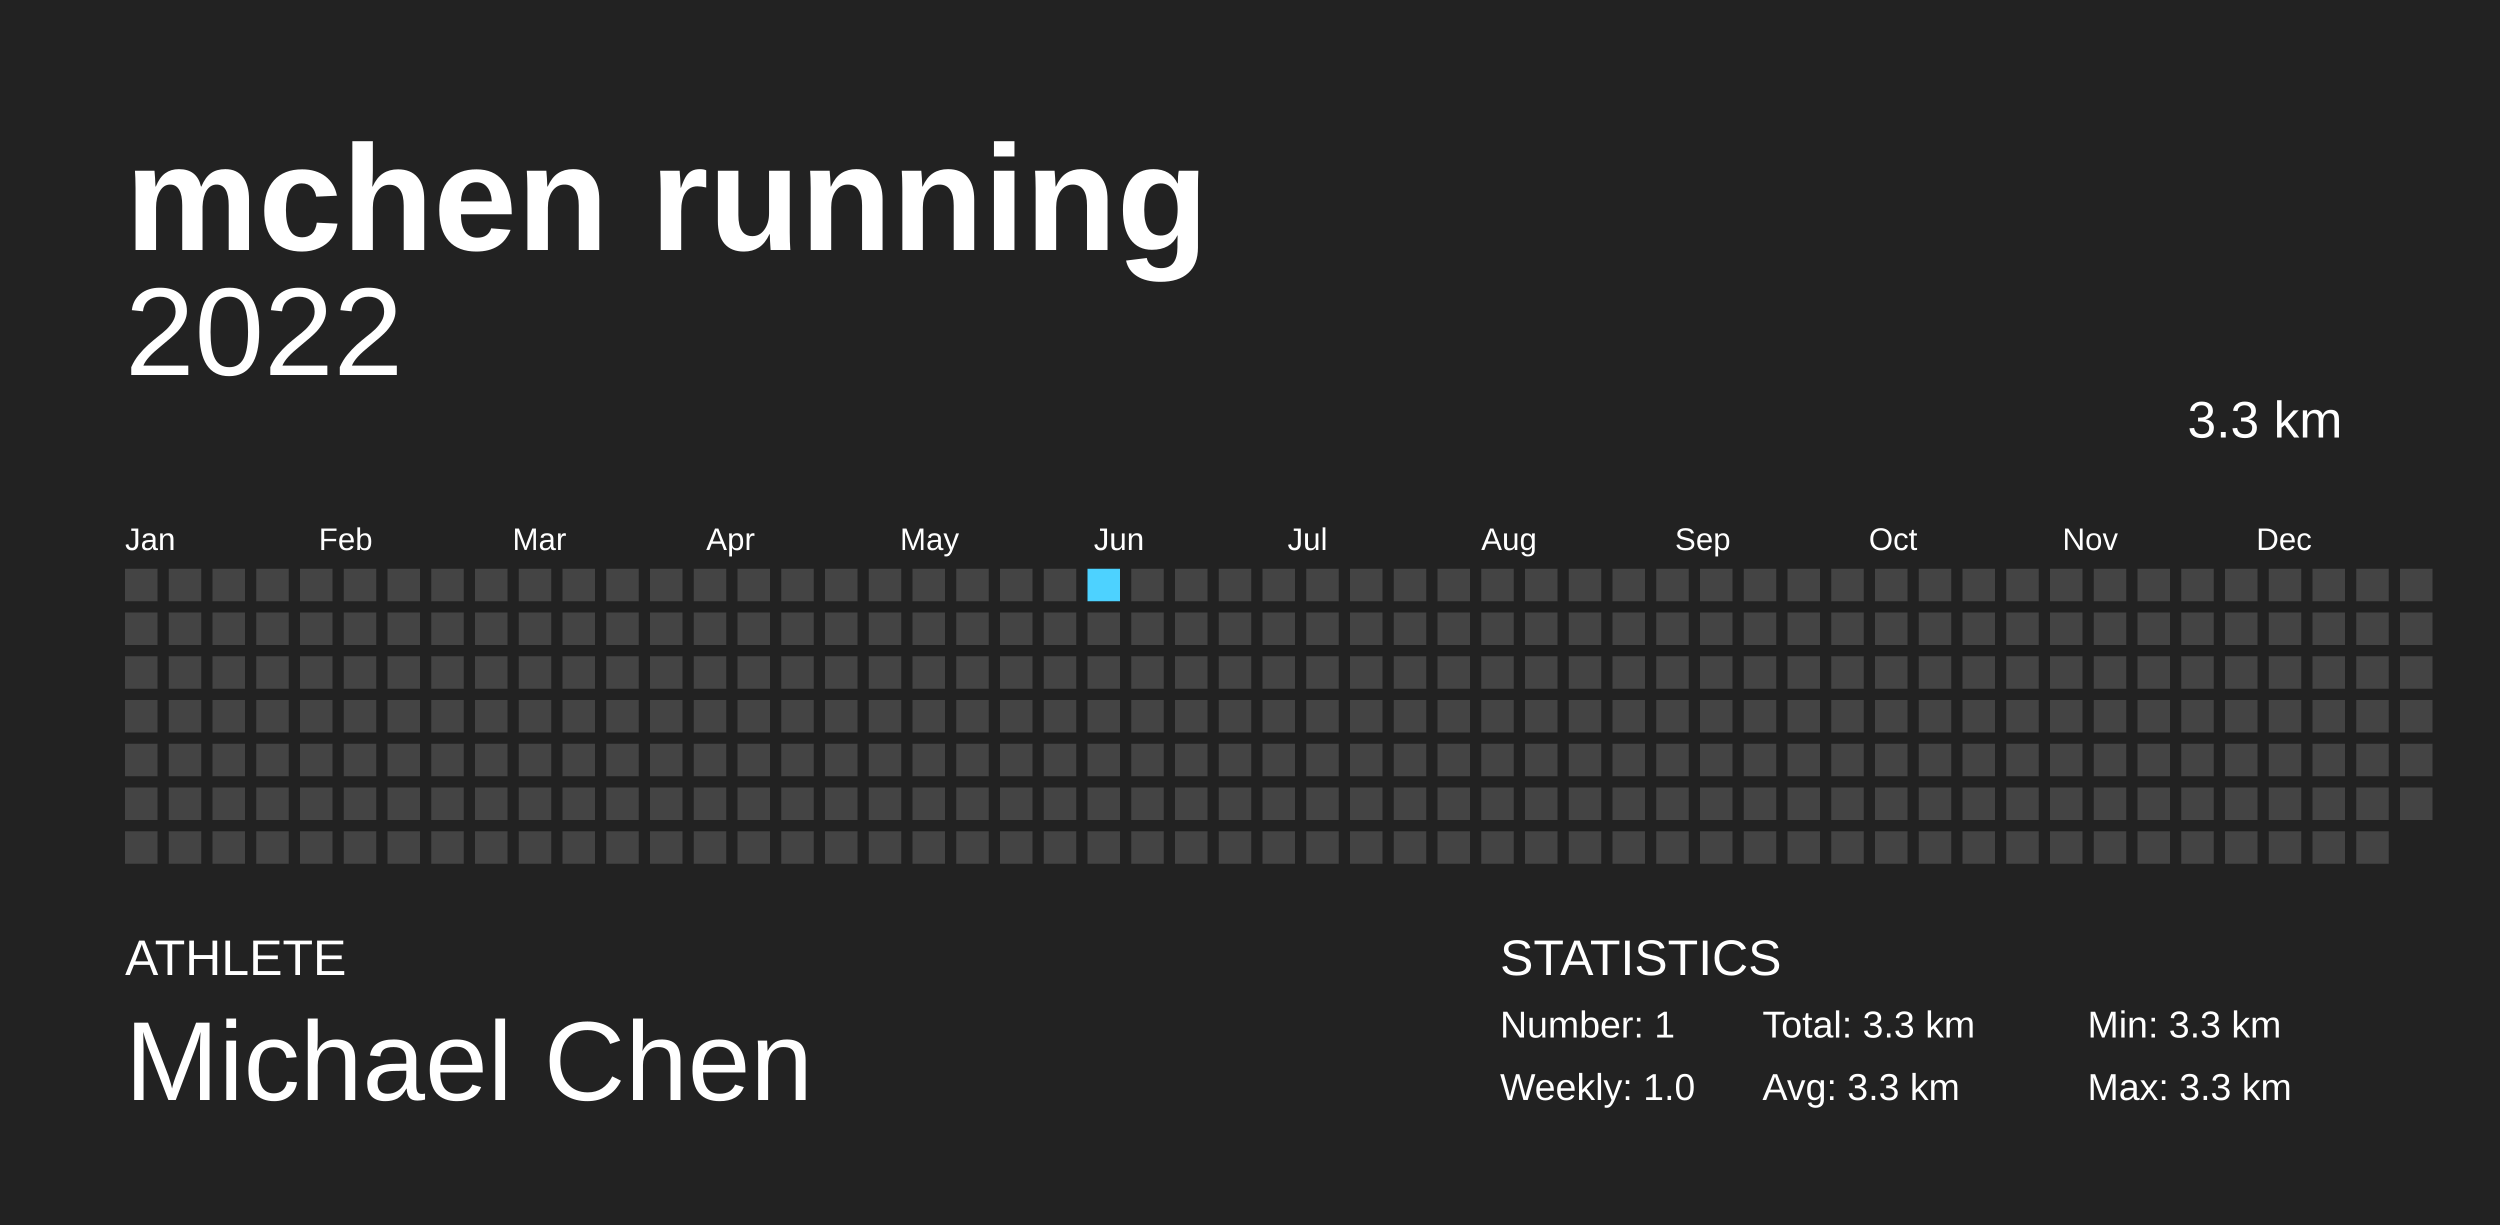
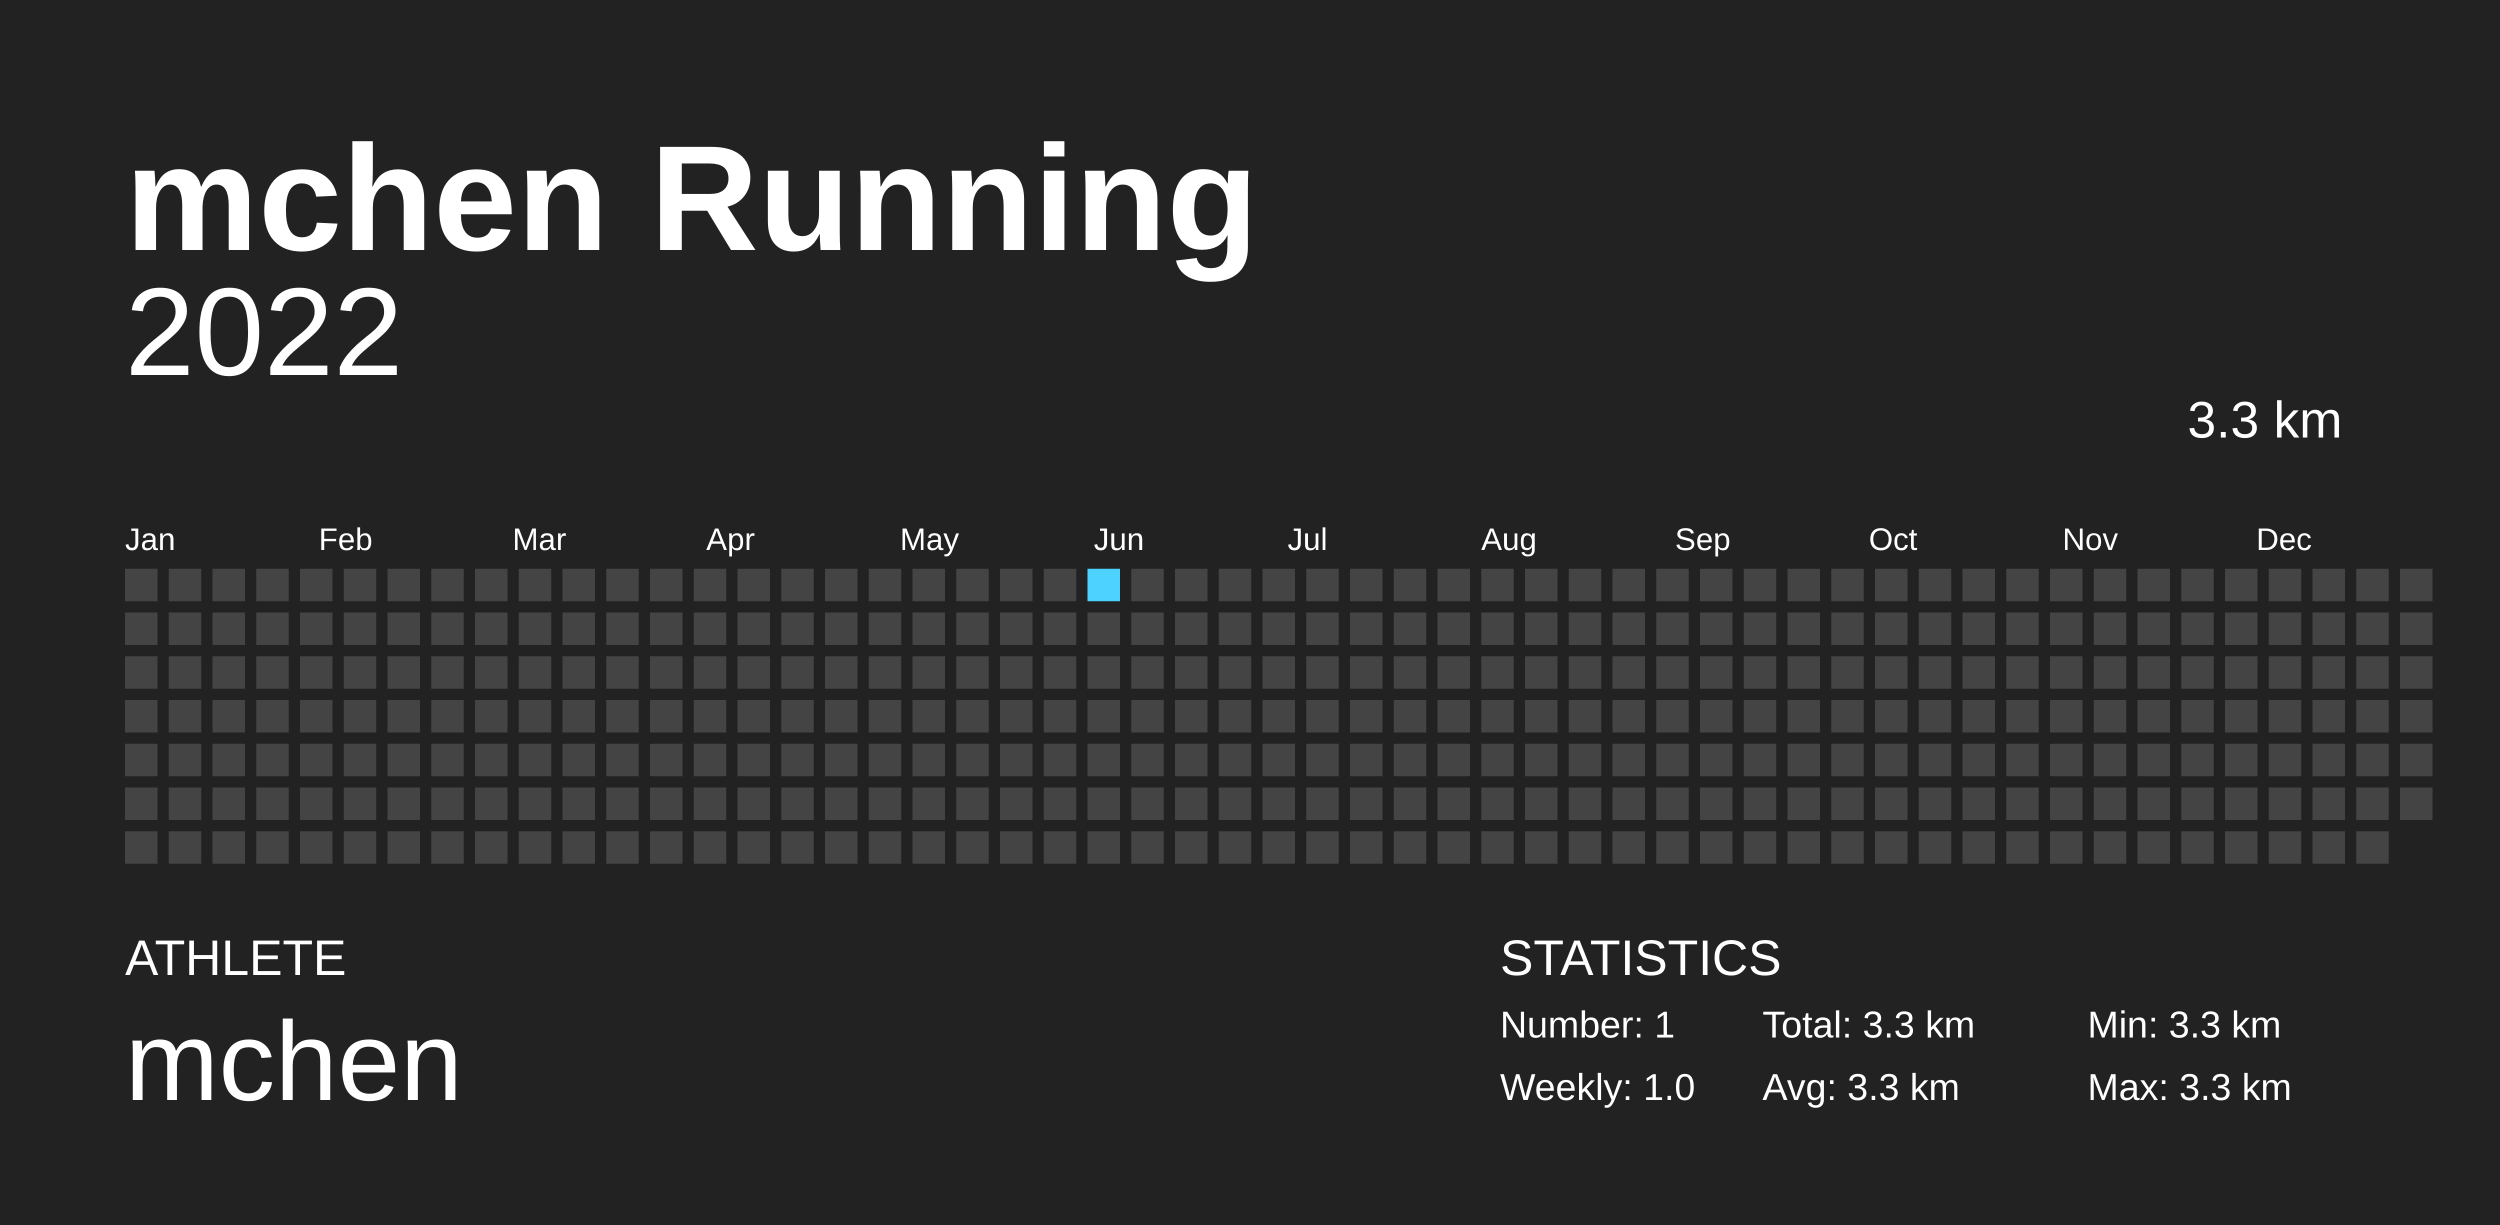
<svg xmlns="http://www.w3.org/2000/svg" baseProfile="full" height="98mm" version="1.1" viewBox="0,0,200,98" width="200mm">
  <defs />
  <rect fill="#222222" height="98" width="200" x="0" y="0" />
-   <text fill="#FFFFFF" style="font-size:12px; font-family:Arial; font-weight:bold;" x="10" y="20">mchen running</text>
+   <text fill="#FFFFFF" style="font-size:12px; font-family:Arial; font-weight:bold;" x="10" y="20">mchen Running</text>
  <text fill="#FFFFFF" style="font-size:4px; font-family:Arial" x="10" y="78">ATHLETE</text>
-   <text fill="#FFFFFF" style="font-size:9px; font-family:Arial" x="10" y="88">Michael Chen</text>
+   <text fill="#FFFFFF" style="font-size:9px; font-family:Arial" x="10" y="88">mchen</text>
  <text fill="#FFFFFF" style="font-size:4px; font-family:Arial" x="120" y="78">STATISTICS</text>
  <text fill="#FFFFFF" style="font-size:3px; font-family:Arial" x="120" y="83">Number: 1</text>
  <text fill="#FFFFFF" style="font-size:3px; font-family:Arial" x="120" y="88">Weekly: 1.0</text>
  <text fill="#FFFFFF" style="font-size:3px; font-family:Arial" x="141" y="83">Total: 3.3 km</text>
  <text fill="#FFFFFF" style="font-size:3px; font-family:Arial" x="141" y="88">Avg: 3.3 km</text>
  <text fill="#FFFFFF" style="font-size:3px; font-family:Arial" x="167" y="83">Min: 3.3 km</text>
  <text fill="#FFFFFF" style="font-size:3px; font-family:Arial" x="167" y="88">Max: 3.3 km</text>
  <text alignment-baseline="hanging" fill="#FFFFFF" style="font-size:10.0px; font-family:Arial;" x="10" y="30">2022</text>
  <text alignment-baseline="hanging" fill="#FFFFFF" style="font-size:4.125px; font-family:Arial;" x="175" y="35">3.3 km</text>
  <text fill="#FFFFFF" style="font-size:2.5px; font-family:Arial" x="10.0" y="44">Jan</text>
  <text fill="#FFFFFF" style="font-size:2.5px; font-family:Arial" x="25.5" y="44">Feb</text>
  <text fill="#FFFFFF" style="font-size:2.5px; font-family:Arial" x="41.0" y="44">Mar</text>
  <text fill="#FFFFFF" style="font-size:2.5px; font-family:Arial" x="56.5" y="44">Apr</text>
  <text fill="#FFFFFF" style="font-size:2.5px; font-family:Arial" x="72.0" y="44">May</text>
  <text fill="#FFFFFF" style="font-size:2.5px; font-family:Arial" x="87.5" y="44">Jun</text>
  <text fill="#FFFFFF" style="font-size:2.5px; font-family:Arial" x="103.0" y="44">Jul</text>
  <text fill="#FFFFFF" style="font-size:2.5px; font-family:Arial" x="118.5" y="44">Aug</text>
  <text fill="#FFFFFF" style="font-size:2.5px; font-family:Arial" x="134.0" y="44">Sep</text>
  <text fill="#FFFFFF" style="font-size:2.5px; font-family:Arial" x="149.5" y="44">Oct</text>
  <text fill="#FFFFFF" style="font-size:2.5px; font-family:Arial" x="165.0" y="44">Nov</text>
  <text fill="#FFFFFF" style="font-size:2.5px; font-family:Arial" x="180.5" y="44">Dec</text>
  <rect fill="#444444" height="2.6" width="2.6" x="10.0" y="45.5" />
  <rect fill="#444444" height="2.6" width="2.6" x="10.0" y="49.0" />
  <rect fill="#444444" height="2.6" width="2.6" x="10.0" y="52.5" />
  <rect fill="#444444" height="2.6" width="2.6" x="10.0" y="56.0" />
  <rect fill="#444444" height="2.6" width="2.6" x="10.0" y="59.5" />
  <rect fill="#444444" height="2.6" width="2.6" x="10.0" y="63.0" />
  <rect fill="#444444" height="2.6" width="2.6" x="10.0" y="66.5" />
  <rect fill="#444444" height="2.6" width="2.6" x="13.5" y="45.5" />
  <rect fill="#444444" height="2.6" width="2.6" x="13.5" y="49.0" />
  <rect fill="#444444" height="2.6" width="2.6" x="13.5" y="52.5" />
  <rect fill="#444444" height="2.6" width="2.6" x="13.5" y="56.0" />
  <rect fill="#444444" height="2.6" width="2.6" x="13.5" y="59.5" />
  <rect fill="#444444" height="2.6" width="2.6" x="13.5" y="63.0" />
  <rect fill="#444444" height="2.6" width="2.6" x="13.5" y="66.5" />
  <rect fill="#444444" height="2.6" width="2.6" x="17.0" y="45.5" />
  <rect fill="#444444" height="2.6" width="2.6" x="17.0" y="49.0" />
  <rect fill="#444444" height="2.6" width="2.6" x="17.0" y="52.5" />
  <rect fill="#444444" height="2.6" width="2.6" x="17.0" y="56.0" />
  <rect fill="#444444" height="2.6" width="2.6" x="17.0" y="59.5" />
  <rect fill="#444444" height="2.6" width="2.6" x="17.0" y="63.0" />
  <rect fill="#444444" height="2.6" width="2.6" x="17.0" y="66.5" />
  <rect fill="#444444" height="2.6" width="2.6" x="20.5" y="45.5" />
  <rect fill="#444444" height="2.6" width="2.6" x="20.5" y="49.0" />
  <rect fill="#444444" height="2.6" width="2.6" x="20.5" y="52.5" />
  <rect fill="#444444" height="2.6" width="2.6" x="20.5" y="56.0" />
  <rect fill="#444444" height="2.6" width="2.6" x="20.5" y="59.5" />
  <rect fill="#444444" height="2.6" width="2.6" x="20.5" y="63.0" />
  <rect fill="#444444" height="2.6" width="2.6" x="20.5" y="66.5" />
  <rect fill="#444444" height="2.6" width="2.6" x="24.0" y="45.5" />
  <rect fill="#444444" height="2.6" width="2.6" x="24.0" y="49.0" />
  <rect fill="#444444" height="2.6" width="2.6" x="24.0" y="52.5" />
  <rect fill="#444444" height="2.6" width="2.6" x="24.0" y="56.0" />
  <rect fill="#444444" height="2.6" width="2.6" x="24.0" y="59.5" />
  <rect fill="#444444" height="2.6" width="2.6" x="24.0" y="63.0" />
  <rect fill="#444444" height="2.6" width="2.6" x="24.0" y="66.5" />
  <rect fill="#444444" height="2.6" width="2.6" x="27.5" y="45.5" />
  <rect fill="#444444" height="2.6" width="2.6" x="27.5" y="49.0" />
  <rect fill="#444444" height="2.6" width="2.6" x="27.5" y="52.5" />
  <rect fill="#444444" height="2.6" width="2.6" x="27.5" y="56.0" />
  <rect fill="#444444" height="2.6" width="2.6" x="27.5" y="59.5" />
  <rect fill="#444444" height="2.6" width="2.6" x="27.5" y="63.0" />
  <rect fill="#444444" height="2.6" width="2.6" x="27.5" y="66.5" />
  <rect fill="#444444" height="2.6" width="2.6" x="31.0" y="45.5" />
  <rect fill="#444444" height="2.6" width="2.6" x="31.0" y="49.0" />
  <rect fill="#444444" height="2.6" width="2.6" x="31.0" y="52.5" />
  <rect fill="#444444" height="2.6" width="2.6" x="31.0" y="56.0" />
  <rect fill="#444444" height="2.6" width="2.6" x="31.0" y="59.5" />
  <rect fill="#444444" height="2.6" width="2.6" x="31.0" y="63.0" />
  <rect fill="#444444" height="2.6" width="2.6" x="31.0" y="66.5" />
  <rect fill="#444444" height="2.6" width="2.6" x="34.5" y="45.5" />
  <rect fill="#444444" height="2.6" width="2.6" x="34.5" y="49.0" />
  <rect fill="#444444" height="2.6" width="2.6" x="34.5" y="52.5" />
  <rect fill="#444444" height="2.6" width="2.6" x="34.5" y="56.0" />
  <rect fill="#444444" height="2.6" width="2.6" x="34.5" y="59.5" />
  <rect fill="#444444" height="2.6" width="2.6" x="34.5" y="63.0" />
  <rect fill="#444444" height="2.6" width="2.6" x="34.5" y="66.5" />
  <rect fill="#444444" height="2.6" width="2.6" x="38.0" y="45.5" />
  <rect fill="#444444" height="2.6" width="2.6" x="38.0" y="49.0" />
  <rect fill="#444444" height="2.6" width="2.6" x="38.0" y="52.5" />
  <rect fill="#444444" height="2.6" width="2.6" x="38.0" y="56.0" />
  <rect fill="#444444" height="2.6" width="2.6" x="38.0" y="59.5" />
  <rect fill="#444444" height="2.6" width="2.6" x="38.0" y="63.0" />
  <rect fill="#444444" height="2.6" width="2.6" x="38.0" y="66.5" />
  <rect fill="#444444" height="2.6" width="2.6" x="41.5" y="45.5" />
  <rect fill="#444444" height="2.6" width="2.6" x="41.5" y="49.0" />
  <rect fill="#444444" height="2.6" width="2.6" x="41.5" y="52.5" />
  <rect fill="#444444" height="2.6" width="2.6" x="41.5" y="56.0" />
  <rect fill="#444444" height="2.6" width="2.6" x="41.5" y="59.5" />
  <rect fill="#444444" height="2.6" width="2.6" x="41.5" y="63.0" />
  <rect fill="#444444" height="2.6" width="2.6" x="41.5" y="66.5" />
  <rect fill="#444444" height="2.6" width="2.6" x="45.0" y="45.5" />
  <rect fill="#444444" height="2.6" width="2.6" x="45.0" y="49.0" />
  <rect fill="#444444" height="2.6" width="2.6" x="45.0" y="52.5" />
  <rect fill="#444444" height="2.6" width="2.6" x="45.0" y="56.0" />
  <rect fill="#444444" height="2.6" width="2.6" x="45.0" y="59.5" />
  <rect fill="#444444" height="2.6" width="2.6" x="45.0" y="63.0" />
  <rect fill="#444444" height="2.6" width="2.6" x="45.0" y="66.5" />
  <rect fill="#444444" height="2.6" width="2.6" x="48.5" y="45.5" />
  <rect fill="#444444" height="2.6" width="2.6" x="48.5" y="49.0" />
  <rect fill="#444444" height="2.6" width="2.6" x="48.5" y="52.5" />
  <rect fill="#444444" height="2.6" width="2.6" x="48.5" y="56.0" />
  <rect fill="#444444" height="2.6" width="2.6" x="48.5" y="59.5" />
  <rect fill="#444444" height="2.6" width="2.6" x="48.5" y="63.0" />
  <rect fill="#444444" height="2.6" width="2.6" x="48.5" y="66.5" />
  <rect fill="#444444" height="2.6" width="2.6" x="52.0" y="45.5" />
  <rect fill="#444444" height="2.6" width="2.6" x="52.0" y="49.0" />
  <rect fill="#444444" height="2.6" width="2.6" x="52.0" y="52.5" />
  <rect fill="#444444" height="2.6" width="2.6" x="52.0" y="56.0" />
  <rect fill="#444444" height="2.6" width="2.6" x="52.0" y="59.5" />
  <rect fill="#444444" height="2.6" width="2.6" x="52.0" y="63.0" />
  <rect fill="#444444" height="2.6" width="2.6" x="52.0" y="66.5" />
  <rect fill="#444444" height="2.6" width="2.6" x="55.5" y="45.5" />
  <rect fill="#444444" height="2.6" width="2.6" x="55.5" y="49.0" />
  <rect fill="#444444" height="2.6" width="2.6" x="55.5" y="52.5" />
  <rect fill="#444444" height="2.6" width="2.6" x="55.5" y="56.0" />
  <rect fill="#444444" height="2.6" width="2.6" x="55.5" y="59.5" />
  <rect fill="#444444" height="2.6" width="2.6" x="55.5" y="63.0" />
  <rect fill="#444444" height="2.6" width="2.6" x="55.5" y="66.5" />
  <rect fill="#444444" height="2.6" width="2.6" x="59.0" y="45.5" />
  <rect fill="#444444" height="2.6" width="2.6" x="59.0" y="49.0" />
  <rect fill="#444444" height="2.6" width="2.6" x="59.0" y="52.5" />
  <rect fill="#444444" height="2.6" width="2.6" x="59.0" y="56.0" />
  <rect fill="#444444" height="2.6" width="2.6" x="59.0" y="59.5" />
  <rect fill="#444444" height="2.6" width="2.6" x="59.0" y="63.0" />
  <rect fill="#444444" height="2.6" width="2.6" x="59.0" y="66.5" />
  <rect fill="#444444" height="2.6" width="2.6" x="62.5" y="45.5" />
  <rect fill="#444444" height="2.6" width="2.6" x="62.5" y="49.0" />
  <rect fill="#444444" height="2.6" width="2.6" x="62.5" y="52.5" />
  <rect fill="#444444" height="2.6" width="2.6" x="62.5" y="56.0" />
  <rect fill="#444444" height="2.6" width="2.6" x="62.5" y="59.5" />
  <rect fill="#444444" height="2.6" width="2.6" x="62.5" y="63.0" />
  <rect fill="#444444" height="2.6" width="2.6" x="62.5" y="66.5" />
  <rect fill="#444444" height="2.6" width="2.6" x="66.0" y="45.5" />
  <rect fill="#444444" height="2.6" width="2.6" x="66.0" y="49.0" />
  <rect fill="#444444" height="2.6" width="2.6" x="66.0" y="52.5" />
  <rect fill="#444444" height="2.6" width="2.6" x="66.0" y="56.0" />
  <rect fill="#444444" height="2.6" width="2.6" x="66.0" y="59.5" />
  <rect fill="#444444" height="2.6" width="2.6" x="66.0" y="63.0" />
  <rect fill="#444444" height="2.6" width="2.6" x="66.0" y="66.5" />
  <rect fill="#444444" height="2.6" width="2.6" x="69.5" y="45.5" />
  <rect fill="#444444" height="2.6" width="2.6" x="69.5" y="49.0" />
  <rect fill="#444444" height="2.6" width="2.6" x="69.5" y="52.5" />
  <rect fill="#444444" height="2.6" width="2.6" x="69.5" y="56.0" />
  <rect fill="#444444" height="2.6" width="2.6" x="69.5" y="59.5" />
  <rect fill="#444444" height="2.6" width="2.6" x="69.5" y="63.0" />
  <rect fill="#444444" height="2.6" width="2.6" x="69.5" y="66.5" />
  <rect fill="#444444" height="2.6" width="2.6" x="73.0" y="45.5" />
  <rect fill="#444444" height="2.6" width="2.6" x="73.0" y="49.0" />
  <rect fill="#444444" height="2.6" width="2.6" x="73.0" y="52.5" />
  <rect fill="#444444" height="2.6" width="2.6" x="73.0" y="56.0" />
  <rect fill="#444444" height="2.6" width="2.6" x="73.0" y="59.5" />
  <rect fill="#444444" height="2.6" width="2.6" x="73.0" y="63.0" />
  <rect fill="#444444" height="2.6" width="2.6" x="73.0" y="66.5" />
  <rect fill="#444444" height="2.6" width="2.6" x="76.5" y="45.5" />
  <rect fill="#444444" height="2.6" width="2.6" x="76.5" y="49.0" />
  <rect fill="#444444" height="2.6" width="2.6" x="76.5" y="52.5" />
  <rect fill="#444444" height="2.6" width="2.6" x="76.5" y="56.0" />
  <rect fill="#444444" height="2.6" width="2.6" x="76.5" y="59.5" />
  <rect fill="#444444" height="2.6" width="2.6" x="76.5" y="63.0" />
  <rect fill="#444444" height="2.6" width="2.6" x="76.5" y="66.5" />
  <rect fill="#444444" height="2.6" width="2.6" x="80.0" y="45.5" />
  <rect fill="#444444" height="2.6" width="2.6" x="80.0" y="49.0" />
  <rect fill="#444444" height="2.6" width="2.6" x="80.0" y="52.5" />
  <rect fill="#444444" height="2.6" width="2.6" x="80.0" y="56.0" />
  <rect fill="#444444" height="2.6" width="2.6" x="80.0" y="59.5" />
  <rect fill="#444444" height="2.6" width="2.6" x="80.0" y="63.0" />
  <rect fill="#444444" height="2.6" width="2.6" x="80.0" y="66.5" />
  <rect fill="#444444" height="2.6" width="2.6" x="83.5" y="45.5" />
  <rect fill="#444444" height="2.6" width="2.6" x="83.5" y="49.0" />
  <rect fill="#444444" height="2.6" width="2.6" x="83.5" y="52.5" />
  <rect fill="#444444" height="2.6" width="2.6" x="83.5" y="56.0" />
  <rect fill="#444444" height="2.6" width="2.6" x="83.5" y="59.5" />
  <rect fill="#444444" height="2.6" width="2.6" x="83.5" y="63.0" />
  <rect fill="#444444" height="2.6" width="2.6" x="83.5" y="66.5" />
  <rect fill="#4DD2FF" height="2.6" width="2.6" x="87.0" y="45.5" />
  <rect fill="#444444" height="2.6" width="2.6" x="87.0" y="49.0" />
  <rect fill="#444444" height="2.6" width="2.6" x="87.0" y="52.5" />
  <rect fill="#444444" height="2.6" width="2.6" x="87.0" y="56.0" />
  <rect fill="#444444" height="2.6" width="2.6" x="87.0" y="59.5" />
  <rect fill="#444444" height="2.6" width="2.6" x="87.0" y="63.0" />
  <rect fill="#444444" height="2.6" width="2.6" x="87.0" y="66.5" />
  <rect fill="#444444" height="2.6" width="2.6" x="90.5" y="45.5" />
  <rect fill="#444444" height="2.6" width="2.6" x="90.5" y="49.0" />
  <rect fill="#444444" height="2.6" width="2.6" x="90.5" y="52.5" />
  <rect fill="#444444" height="2.6" width="2.6" x="90.5" y="56.0" />
  <rect fill="#444444" height="2.6" width="2.6" x="90.5" y="59.5" />
  <rect fill="#444444" height="2.6" width="2.6" x="90.5" y="63.0" />
  <rect fill="#444444" height="2.6" width="2.6" x="90.5" y="66.5" />
  <rect fill="#444444" height="2.6" width="2.6" x="94.0" y="45.5" />
  <rect fill="#444444" height="2.6" width="2.6" x="94.0" y="49.0" />
  <rect fill="#444444" height="2.6" width="2.6" x="94.0" y="52.5" />
  <rect fill="#444444" height="2.6" width="2.6" x="94.0" y="56.0" />
  <rect fill="#444444" height="2.6" width="2.6" x="94.0" y="59.5" />
  <rect fill="#444444" height="2.6" width="2.6" x="94.0" y="63.0" />
  <rect fill="#444444" height="2.6" width="2.6" x="94.0" y="66.5" />
  <rect fill="#444444" height="2.6" width="2.6" x="97.5" y="45.5" />
  <rect fill="#444444" height="2.6" width="2.6" x="97.5" y="49.0" />
  <rect fill="#444444" height="2.6" width="2.6" x="97.5" y="52.5" />
  <rect fill="#444444" height="2.6" width="2.6" x="97.5" y="56.0" />
  <rect fill="#444444" height="2.6" width="2.6" x="97.5" y="59.5" />
  <rect fill="#444444" height="2.6" width="2.6" x="97.5" y="63.0" />
  <rect fill="#444444" height="2.6" width="2.6" x="97.5" y="66.5" />
  <rect fill="#444444" height="2.6" width="2.6" x="101.0" y="45.5" />
  <rect fill="#444444" height="2.6" width="2.6" x="101.0" y="49.0" />
  <rect fill="#444444" height="2.6" width="2.6" x="101.0" y="52.5" />
  <rect fill="#444444" height="2.6" width="2.6" x="101.0" y="56.0" />
  <rect fill="#444444" height="2.6" width="2.6" x="101.0" y="59.5" />
  <rect fill="#444444" height="2.6" width="2.6" x="101.0" y="63.0" />
  <rect fill="#444444" height="2.6" width="2.6" x="101.0" y="66.5" />
  <rect fill="#444444" height="2.6" width="2.6" x="104.5" y="45.5" />
  <rect fill="#444444" height="2.6" width="2.6" x="104.5" y="49.0" />
  <rect fill="#444444" height="2.6" width="2.6" x="104.5" y="52.5" />
  <rect fill="#444444" height="2.6" width="2.6" x="104.5" y="56.0" />
  <rect fill="#444444" height="2.6" width="2.6" x="104.5" y="59.5" />
  <rect fill="#444444" height="2.6" width="2.6" x="104.5" y="63.0" />
  <rect fill="#444444" height="2.6" width="2.6" x="104.5" y="66.5" />
  <rect fill="#444444" height="2.6" width="2.6" x="108.0" y="45.5" />
  <rect fill="#444444" height="2.6" width="2.6" x="108.0" y="49.0" />
  <rect fill="#444444" height="2.6" width="2.6" x="108.0" y="52.5" />
  <rect fill="#444444" height="2.6" width="2.6" x="108.0" y="56.0" />
  <rect fill="#444444" height="2.6" width="2.6" x="108.0" y="59.5" />
  <rect fill="#444444" height="2.6" width="2.6" x="108.0" y="63.0" />
  <rect fill="#444444" height="2.6" width="2.6" x="108.0" y="66.5" />
  <rect fill="#444444" height="2.6" width="2.6" x="111.5" y="45.5" />
  <rect fill="#444444" height="2.6" width="2.6" x="111.5" y="49.0" />
  <rect fill="#444444" height="2.6" width="2.6" x="111.5" y="52.5" />
  <rect fill="#444444" height="2.6" width="2.6" x="111.5" y="56.0" />
  <rect fill="#444444" height="2.6" width="2.6" x="111.5" y="59.5" />
  <rect fill="#444444" height="2.6" width="2.6" x="111.5" y="63.0" />
  <rect fill="#444444" height="2.6" width="2.6" x="111.5" y="66.5" />
  <rect fill="#444444" height="2.6" width="2.6" x="115.0" y="45.5" />
  <rect fill="#444444" height="2.6" width="2.6" x="115.0" y="49.0" />
  <rect fill="#444444" height="2.6" width="2.6" x="115.0" y="52.5" />
  <rect fill="#444444" height="2.6" width="2.6" x="115.0" y="56.0" />
  <rect fill="#444444" height="2.6" width="2.6" x="115.0" y="59.5" />
  <rect fill="#444444" height="2.6" width="2.6" x="115.0" y="63.0" />
  <rect fill="#444444" height="2.6" width="2.6" x="115.0" y="66.5" />
  <rect fill="#444444" height="2.6" width="2.6" x="118.5" y="45.5" />
  <rect fill="#444444" height="2.6" width="2.6" x="118.5" y="49.0" />
  <rect fill="#444444" height="2.6" width="2.6" x="118.5" y="52.5" />
  <rect fill="#444444" height="2.6" width="2.6" x="118.5" y="56.0" />
  <rect fill="#444444" height="2.6" width="2.6" x="118.5" y="59.5" />
  <rect fill="#444444" height="2.6" width="2.6" x="118.5" y="63.0" />
  <rect fill="#444444" height="2.6" width="2.6" x="118.5" y="66.5" />
  <rect fill="#444444" height="2.6" width="2.6" x="122.0" y="45.5" />
  <rect fill="#444444" height="2.6" width="2.6" x="122.0" y="49.0" />
  <rect fill="#444444" height="2.6" width="2.6" x="122.0" y="52.5" />
  <rect fill="#444444" height="2.6" width="2.6" x="122.0" y="56.0" />
  <rect fill="#444444" height="2.6" width="2.6" x="122.0" y="59.5" />
  <rect fill="#444444" height="2.6" width="2.6" x="122.0" y="63.0" />
  <rect fill="#444444" height="2.6" width="2.6" x="122.0" y="66.5" />
  <rect fill="#444444" height="2.6" width="2.6" x="125.5" y="45.5" />
  <rect fill="#444444" height="2.6" width="2.6" x="125.5" y="49.0" />
  <rect fill="#444444" height="2.6" width="2.6" x="125.5" y="52.5" />
  <rect fill="#444444" height="2.6" width="2.6" x="125.5" y="56.0" />
  <rect fill="#444444" height="2.6" width="2.6" x="125.5" y="59.5" />
  <rect fill="#444444" height="2.6" width="2.6" x="125.5" y="63.0" />
  <rect fill="#444444" height="2.6" width="2.6" x="125.5" y="66.5" />
  <rect fill="#444444" height="2.6" width="2.6" x="129.0" y="45.5" />
  <rect fill="#444444" height="2.6" width="2.6" x="129.0" y="49.0" />
  <rect fill="#444444" height="2.6" width="2.6" x="129.0" y="52.5" />
  <rect fill="#444444" height="2.6" width="2.6" x="129.0" y="56.0" />
  <rect fill="#444444" height="2.6" width="2.6" x="129.0" y="59.5" />
  <rect fill="#444444" height="2.6" width="2.6" x="129.0" y="63.0" />
  <rect fill="#444444" height="2.6" width="2.6" x="129.0" y="66.5" />
  <rect fill="#444444" height="2.6" width="2.6" x="132.5" y="45.5" />
  <rect fill="#444444" height="2.6" width="2.6" x="132.5" y="49.0" />
  <rect fill="#444444" height="2.6" width="2.6" x="132.5" y="52.5" />
  <rect fill="#444444" height="2.6" width="2.6" x="132.5" y="56.0" />
  <rect fill="#444444" height="2.6" width="2.6" x="132.5" y="59.5" />
  <rect fill="#444444" height="2.6" width="2.6" x="132.5" y="63.0" />
  <rect fill="#444444" height="2.6" width="2.6" x="132.5" y="66.5" />
  <rect fill="#444444" height="2.6" width="2.6" x="136.0" y="45.5" />
  <rect fill="#444444" height="2.6" width="2.6" x="136.0" y="49.0" />
  <rect fill="#444444" height="2.6" width="2.6" x="136.0" y="52.5" />
  <rect fill="#444444" height="2.6" width="2.6" x="136.0" y="56.0" />
  <rect fill="#444444" height="2.6" width="2.6" x="136.0" y="59.5" />
  <rect fill="#444444" height="2.6" width="2.6" x="136.0" y="63.0" />
  <rect fill="#444444" height="2.6" width="2.6" x="136.0" y="66.5" />
  <rect fill="#444444" height="2.6" width="2.6" x="139.5" y="45.5" />
  <rect fill="#444444" height="2.6" width="2.6" x="139.5" y="49.0" />
  <rect fill="#444444" height="2.6" width="2.6" x="139.5" y="52.5" />
  <rect fill="#444444" height="2.6" width="2.6" x="139.5" y="56.0" />
  <rect fill="#444444" height="2.6" width="2.6" x="139.5" y="59.5" />
  <rect fill="#444444" height="2.6" width="2.6" x="139.5" y="63.0" />
  <rect fill="#444444" height="2.6" width="2.6" x="139.5" y="66.5" />
  <rect fill="#444444" height="2.6" width="2.6" x="143.0" y="45.5" />
  <rect fill="#444444" height="2.6" width="2.6" x="143.0" y="49.0" />
  <rect fill="#444444" height="2.6" width="2.6" x="143.0" y="52.5" />
  <rect fill="#444444" height="2.6" width="2.6" x="143.0" y="56.0" />
  <rect fill="#444444" height="2.6" width="2.6" x="143.0" y="59.5" />
  <rect fill="#444444" height="2.6" width="2.6" x="143.0" y="63.0" />
  <rect fill="#444444" height="2.6" width="2.6" x="143.0" y="66.5" />
  <rect fill="#444444" height="2.6" width="2.6" x="146.5" y="45.5" />
  <rect fill="#444444" height="2.6" width="2.6" x="146.5" y="49.0" />
  <rect fill="#444444" height="2.6" width="2.6" x="146.5" y="52.5" />
  <rect fill="#444444" height="2.6" width="2.6" x="146.5" y="56.0" />
  <rect fill="#444444" height="2.6" width="2.6" x="146.5" y="59.5" />
  <rect fill="#444444" height="2.6" width="2.6" x="146.5" y="63.0" />
  <rect fill="#444444" height="2.6" width="2.6" x="146.5" y="66.5" />
  <rect fill="#444444" height="2.6" width="2.6" x="150.0" y="45.5" />
  <rect fill="#444444" height="2.6" width="2.6" x="150.0" y="49.0" />
  <rect fill="#444444" height="2.6" width="2.6" x="150.0" y="52.5" />
  <rect fill="#444444" height="2.6" width="2.6" x="150.0" y="56.0" />
  <rect fill="#444444" height="2.6" width="2.6" x="150.0" y="59.5" />
  <rect fill="#444444" height="2.6" width="2.6" x="150.0" y="63.0" />
  <rect fill="#444444" height="2.6" width="2.6" x="150.0" y="66.5" />
  <rect fill="#444444" height="2.6" width="2.6" x="153.5" y="45.5" />
  <rect fill="#444444" height="2.6" width="2.6" x="153.5" y="49.0" />
  <rect fill="#444444" height="2.6" width="2.6" x="153.5" y="52.5" />
  <rect fill="#444444" height="2.6" width="2.6" x="153.5" y="56.0" />
  <rect fill="#444444" height="2.6" width="2.6" x="153.5" y="59.5" />
  <rect fill="#444444" height="2.6" width="2.6" x="153.5" y="63.0" />
  <rect fill="#444444" height="2.6" width="2.6" x="153.5" y="66.5" />
  <rect fill="#444444" height="2.6" width="2.6" x="157.0" y="45.5" />
  <rect fill="#444444" height="2.6" width="2.6" x="157.0" y="49.0" />
  <rect fill="#444444" height="2.6" width="2.6" x="157.0" y="52.5" />
  <rect fill="#444444" height="2.6" width="2.6" x="157.0" y="56.0" />
  <rect fill="#444444" height="2.6" width="2.6" x="157.0" y="59.5" />
  <rect fill="#444444" height="2.6" width="2.6" x="157.0" y="63.0" />
  <rect fill="#444444" height="2.6" width="2.6" x="157.0" y="66.5" />
  <rect fill="#444444" height="2.6" width="2.6" x="160.5" y="45.5" />
  <rect fill="#444444" height="2.6" width="2.6" x="160.5" y="49.0" />
  <rect fill="#444444" height="2.6" width="2.6" x="160.5" y="52.5" />
  <rect fill="#444444" height="2.6" width="2.6" x="160.5" y="56.0" />
  <rect fill="#444444" height="2.6" width="2.6" x="160.5" y="59.5" />
  <rect fill="#444444" height="2.6" width="2.6" x="160.5" y="63.0" />
  <rect fill="#444444" height="2.6" width="2.6" x="160.5" y="66.5" />
  <rect fill="#444444" height="2.6" width="2.6" x="164.0" y="45.5" />
  <rect fill="#444444" height="2.6" width="2.6" x="164.0" y="49.0" />
  <rect fill="#444444" height="2.6" width="2.6" x="164.0" y="52.5" />
  <rect fill="#444444" height="2.6" width="2.6" x="164.0" y="56.0" />
  <rect fill="#444444" height="2.6" width="2.6" x="164.0" y="59.5" />
  <rect fill="#444444" height="2.6" width="2.6" x="164.0" y="63.0" />
  <rect fill="#444444" height="2.6" width="2.6" x="164.0" y="66.5" />
  <rect fill="#444444" height="2.6" width="2.6" x="167.5" y="45.5" />
  <rect fill="#444444" height="2.6" width="2.6" x="167.5" y="49.0" />
  <rect fill="#444444" height="2.6" width="2.6" x="167.5" y="52.5" />
  <rect fill="#444444" height="2.6" width="2.6" x="167.5" y="56.0" />
  <rect fill="#444444" height="2.6" width="2.6" x="167.5" y="59.5" />
  <rect fill="#444444" height="2.6" width="2.6" x="167.5" y="63.0" />
  <rect fill="#444444" height="2.6" width="2.6" x="167.5" y="66.5" />
  <rect fill="#444444" height="2.6" width="2.6" x="171.0" y="45.5" />
  <rect fill="#444444" height="2.6" width="2.6" x="171.0" y="49.0" />
  <rect fill="#444444" height="2.6" width="2.6" x="171.0" y="52.5" />
  <rect fill="#444444" height="2.6" width="2.6" x="171.0" y="56.0" />
  <rect fill="#444444" height="2.6" width="2.6" x="171.0" y="59.5" />
  <rect fill="#444444" height="2.6" width="2.6" x="171.0" y="63.0" />
  <rect fill="#444444" height="2.6" width="2.6" x="171.0" y="66.5" />
  <rect fill="#444444" height="2.6" width="2.6" x="174.5" y="45.5" />
  <rect fill="#444444" height="2.6" width="2.6" x="174.5" y="49.0" />
  <rect fill="#444444" height="2.6" width="2.6" x="174.5" y="52.5" />
  <rect fill="#444444" height="2.6" width="2.6" x="174.5" y="56.0" />
  <rect fill="#444444" height="2.6" width="2.6" x="174.5" y="59.5" />
  <rect fill="#444444" height="2.6" width="2.6" x="174.5" y="63.0" />
  <rect fill="#444444" height="2.6" width="2.6" x="174.5" y="66.5" />
  <rect fill="#444444" height="2.6" width="2.6" x="178.0" y="45.5" />
  <rect fill="#444444" height="2.6" width="2.6" x="178.0" y="49.0" />
  <rect fill="#444444" height="2.6" width="2.6" x="178.0" y="52.5" />
  <rect fill="#444444" height="2.6" width="2.6" x="178.0" y="56.0" />
  <rect fill="#444444" height="2.6" width="2.6" x="178.0" y="59.5" />
  <rect fill="#444444" height="2.6" width="2.6" x="178.0" y="63.0" />
  <rect fill="#444444" height="2.6" width="2.6" x="178.0" y="66.5" />
  <rect fill="#444444" height="2.6" width="2.6" x="181.5" y="45.5" />
  <rect fill="#444444" height="2.6" width="2.6" x="181.5" y="49.0" />
  <rect fill="#444444" height="2.6" width="2.6" x="181.5" y="52.5" />
  <rect fill="#444444" height="2.6" width="2.6" x="181.5" y="56.0" />
  <rect fill="#444444" height="2.6" width="2.6" x="181.5" y="59.5" />
  <rect fill="#444444" height="2.6" width="2.6" x="181.5" y="63.0" />
  <rect fill="#444444" height="2.6" width="2.6" x="181.5" y="66.5" />
  <rect fill="#444444" height="2.6" width="2.6" x="185.0" y="45.5" />
  <rect fill="#444444" height="2.6" width="2.6" x="185.0" y="49.0" />
  <rect fill="#444444" height="2.6" width="2.6" x="185.0" y="52.5" />
  <rect fill="#444444" height="2.6" width="2.6" x="185.0" y="56.0" />
  <rect fill="#444444" height="2.6" width="2.6" x="185.0" y="59.5" />
  <rect fill="#444444" height="2.6" width="2.6" x="185.0" y="63.0" />
  <rect fill="#444444" height="2.6" width="2.6" x="185.0" y="66.5" />
  <rect fill="#444444" height="2.6" width="2.6" x="188.5" y="45.5" />
  <rect fill="#444444" height="2.6" width="2.6" x="188.5" y="49.0" />
  <rect fill="#444444" height="2.6" width="2.6" x="188.5" y="52.5" />
  <rect fill="#444444" height="2.6" width="2.6" x="188.5" y="56.0" />
  <rect fill="#444444" height="2.6" width="2.6" x="188.5" y="59.5" />
  <rect fill="#444444" height="2.6" width="2.6" x="188.5" y="63.0" />
  <rect fill="#444444" height="2.6" width="2.6" x="188.5" y="66.5" />
  <rect fill="#444444" height="2.6" width="2.6" x="192.0" y="45.5" />
  <rect fill="#444444" height="2.6" width="2.6" x="192.0" y="49.0" />
  <rect fill="#444444" height="2.6" width="2.6" x="192.0" y="52.5" />
  <rect fill="#444444" height="2.6" width="2.6" x="192.0" y="56.0" />
  <rect fill="#444444" height="2.6" width="2.6" x="192.0" y="59.5" />
  <rect fill="#444444" height="2.6" width="2.6" x="192.0" y="63.0" />
</svg>
